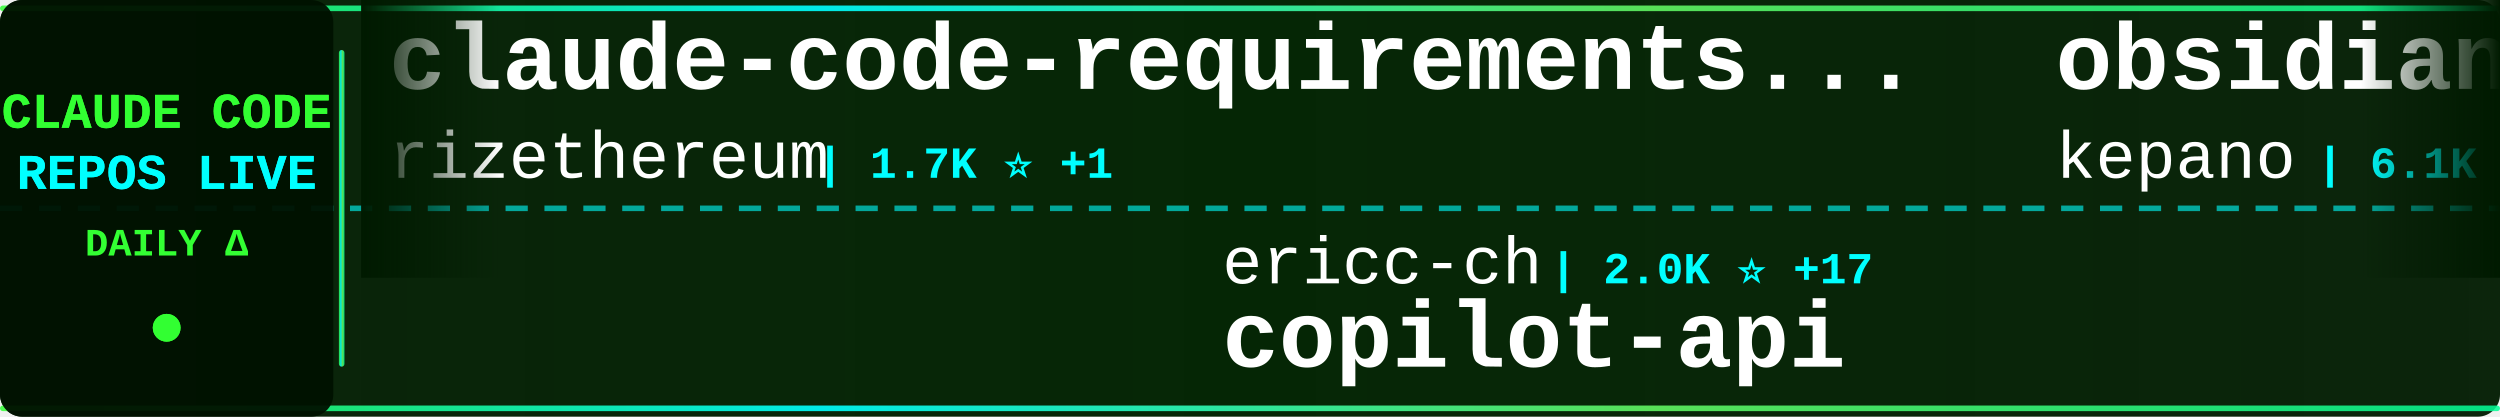
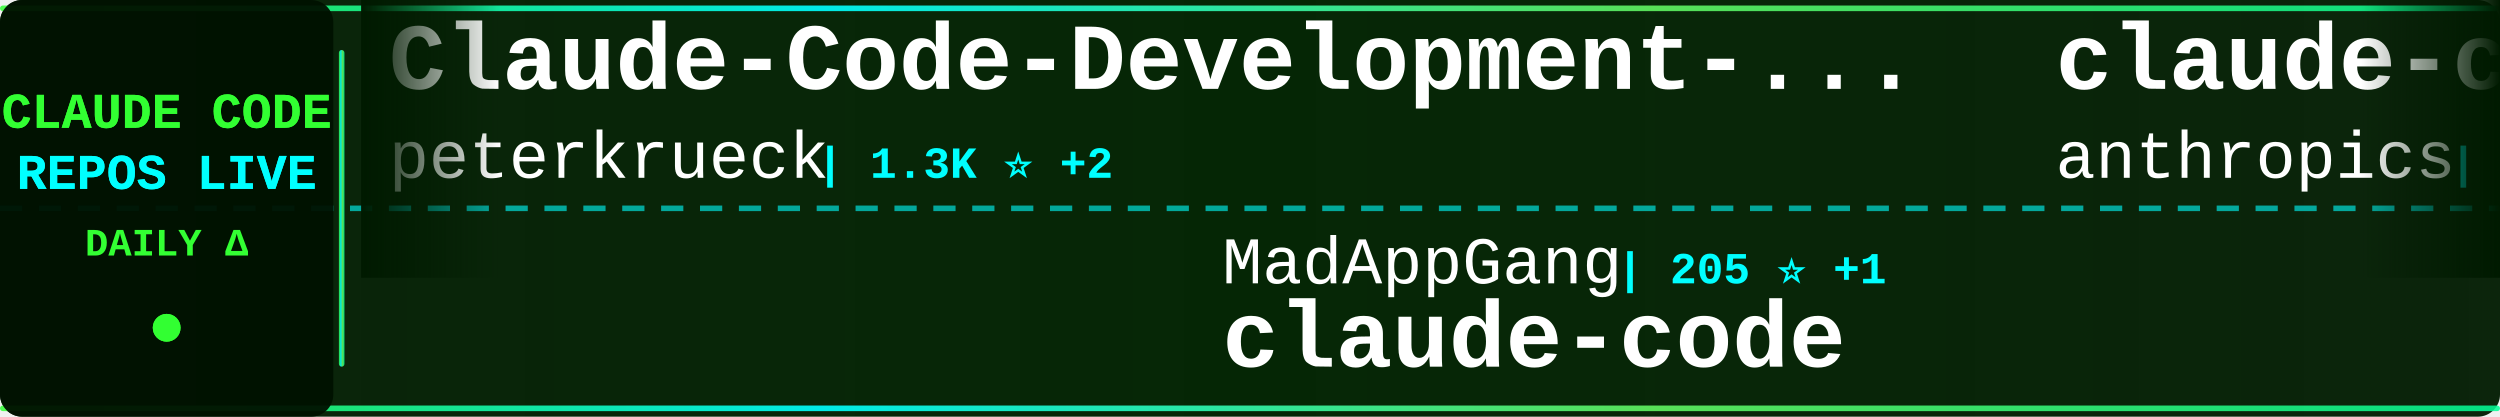
<svg xmlns="http://www.w3.org/2000/svg" width="900" height="150">
  <defs>
    <linearGradient id="tickerBg" x1="0%" y1="0%" x2="100%" y2="0%">
      <stop offset="0%" style="stop-color:#001a00;stop-opacity:0.95" />
      <stop offset="50%" style="stop-color:#002200;stop-opacity:0.98" />
      <stop offset="100%" style="stop-color:#001a00;stop-opacity:0.95" />
    </linearGradient>
    <linearGradient id="borderGrad" x1="0%" y1="0%" x2="100%" y2="0%">
      <stop offset="0%" style="stop-color:#33ff33;stop-opacity:0.85">
        <animate attributeName="stop-opacity" values="0.85;1;0.85" dur="2s" repeatCount="indefinite" />
      </stop>
      <stop offset="33%" style="stop-color:#00ffff;stop-opacity:0.9">
        <animate attributeName="stop-opacity" values="0.9;1;0.9" dur="2.2s" repeatCount="indefinite" />
      </stop>
      <stop offset="66%" style="stop-color:#66ff66;stop-opacity:0.85">
        <animate attributeName="stop-opacity" values="0.85;1;0.85" dur="1.8s" repeatCount="indefinite" />
      </stop>
      <stop offset="100%" style="stop-color:#00ff99;stop-opacity:0.85">
        <animate attributeName="stop-opacity" values="0.85;1;0.85" dur="2s" repeatCount="indefinite" />
      </stop>
    </linearGradient>
    <filter id="textGlow">
      <feGaussianBlur stdDeviation="0.1" result="coloredBlur" />
      <feMerge>
        <feMergeNode in="coloredBlur" />
        <feMergeNode in="SourceGraphic" />
      </feMerge>
    </filter>
    <filter id="metricGlow">
      <feGaussianBlur stdDeviation="0.2" result="coloredBlur" />
      <feMerge>
        <feMergeNode in="coloredBlur" />
        <feMergeNode in="SourceGraphic" />
      </feMerge>
    </filter>
    <linearGradient id="leftFade" x1="0%" y1="0%" x2="100%" y2="0%">
      <stop offset="0%" style="stop-color:#001a00;stop-opacity:1" />
      <stop offset="100%" style="stop-color:#001a00;stop-opacity:0" />
    </linearGradient>
    <linearGradient id="rightFade" x1="0%" y1="0%" x2="100%" y2="0%">
      <stop offset="0%" style="stop-color:#001a00;stop-opacity:0" />
      <stop offset="100%" style="stop-color:#001a00;stop-opacity:1" />
    </linearGradient>
  </defs>
  <rect width="900" height="150" fill="url(#tickerBg)" rx="8" />
  <rect x="0" y="2" width="900" height="2" fill="url(#borderGrad)" rx="1" />
  <rect x="0" y="146" width="900" height="2" fill="url(#borderGrad)" rx="1" />
  <line x1="0" y1="75" x2="900" y2="75" stroke="#00ffff" stroke-width="2" stroke-dasharray="8 6" opacity="0.6" />
  <rect x="0" y="0" width="120" height="150" fill="#001100" opacity="0.95" rx="8" />
  <text x="60" y="46" font-family="'Courier New', monospace" font-size="18" font-weight="bold" fill="#33ff33" text-anchor="middle" filter="url(#textGlow)">
    CLAUDE CODE
  </text>
  <text x="60" y="68" font-family="'Courier New', monospace" font-size="18" font-weight="bold" fill="#00ffff" text-anchor="middle" filter="url(#textGlow)">
    REPOS LIVE
  </text>
  <text x="60" y="92" font-family="'Courier New', monospace" font-size="14" font-weight="bold" fill="#33ff33" text-anchor="middle">
    DAILY Δ
  </text>
  <circle cx="60" cy="118" r="5" fill="#33ff33" filter="url(#metricGlow)">
    <animate attributeName="r" values="4;6;4" dur="1.5s" repeatCount="indefinite" />
    <animate attributeName="opacity" values="0.6;1;0.6" dur="1.5s" repeatCount="indefinite" />
  </circle>
  <rect x="122" y="18" width="2" height="114" fill="url(#borderGrad)" rx="1" />
  <clipPath id="tickerClip">
    <rect x="130" y="0" width="770" height="150" />
  </clipPath>
  <g clip-path="url(#tickerClip)">
    <g id="tickerItems">
      <animateTransform attributeName="transform" attributeType="XML" type="translate" from="0 0" to="-3000 0" dur="54s" repeatCount="indefinite" />
      <g transform="translate(0, 0)">
-         <text x="140" y="32" font-family="'Courier New', monospace" font-size="34" font-weight="bold" fill="#ffffff">claude-code-requirements...</text>
-         <text x="140" y="64" font-family="'Courier New', monospace" font-size="24" font-weight="normal" fill="#ffffff" opacity="1.0">rizethereum</text>
-         <text x="294" y="64" font-family="'Courier New', monospace" font-size="16" font-weight="bold" fill="#00ffff"> | 1.7K ⭐ +1</text>
+         <text x="140" y="32" font-family="'Courier New', monospace" font-size="34" font-weight="bold" fill="#ffffff">Claude-Code-Development-...</text>
+         <text x="140" y="64" font-family="'Courier New', monospace" font-size="24" font-weight="normal" fill="#ffffff" opacity="1.0">peterkrueck</text>
+         <text x="294" y="64" font-family="'Courier New', monospace" font-size="16" font-weight="bold" fill="#00ffff"> | 1.3K ⭐ +2</text>
      </g>
      <g transform="translate(300, 0)">
-         <text x="140" y="102" font-family="'Courier New', monospace" font-size="24" font-weight="normal" fill="#ffffff" opacity="1.0">ericc-ch</text>
-         <text x="258" y="102" font-family="'Courier New', monospace" font-size="16" font-weight="bold" fill="#00ffff"> | 2.0K ⭐ +17</text>
-         <text x="140" y="132" font-family="'Courier New', monospace" font-size="34" font-weight="bold" fill="#ffffff">copilot-api</text>
+         <text x="140" y="102" font-family="'Courier New', monospace" font-size="24" font-weight="normal" fill="#ffffff" opacity="1.0">MadAppGang</text>
+         <text x="282" y="102" font-family="'Courier New', monospace" font-size="16" font-weight="bold" fill="#00ffff"> | 205 ⭐ +1</text>
+         <text x="140" y="132" font-family="'Courier New', monospace" font-size="34" font-weight="bold" fill="#ffffff">claude-code</text>
      </g>
      <g transform="translate(600, 0)">
-         <text x="140" y="32" font-family="'Courier New', monospace" font-size="34" font-weight="bold" fill="#ffffff">obsidian-skills</text>
-         <text x="140" y="64" font-family="'Courier New', monospace" font-size="24" font-weight="normal" fill="#ffffff" opacity="1.0">kepano</text>
-         <text x="234" y="64" font-family="'Courier New', monospace" font-size="16" font-weight="bold" fill="#00ffff"> | 6.1K ⭐ +364</text>
+         <text x="140" y="32" font-family="'Courier New', monospace" font-size="34" font-weight="bold" fill="#ffffff">claude-code</text>
+         <text x="140" y="64" font-family="'Courier New', monospace" font-size="24" font-weight="normal" fill="#ffffff" opacity="1.0">anthropics</text>
+         <text x="282" y="64" font-family="'Courier New', monospace" font-size="16" font-weight="bold" fill="#00ffff"> | 56.1K ⭐ +419</text>
      </g>
      <g transform="translate(900, 0)">
-         <text x="140" y="102" font-family="'Courier New', monospace" font-size="24" font-weight="normal" fill="#ffffff" opacity="1.0">jarrodwatts</text>
-         <text x="294" y="102" font-family="'Courier New', monospace" font-size="16" font-weight="bold" fill="#00ffff"> | 757 ⭐ +20</text>
-         <text x="140" y="132" font-family="'Courier New', monospace" font-size="34" font-weight="bold" fill="#ffffff">claude-code-config</text>
+         <text x="140" y="102" font-family="'Courier New', monospace" font-size="24" font-weight="normal" fill="#ffffff" opacity="1.0">shareAI-lab</text>
+         <text x="294" y="102" font-family="'Courier New', monospace" font-size="16" font-weight="bold" fill="#00ffff"> | 14.1K ⭐ +139</text>
+         <text x="140" y="132" font-family="'Courier New', monospace" font-size="34" font-weight="bold" fill="#ffffff">learn-claude-code</text>
      </g>
      <g transform="translate(1200, 0)">
-         <text x="140" y="32" font-family="'Courier New', monospace" font-size="34" font-weight="bold" fill="#ffffff">context-engineering-intr...</text>
-         <text x="140" y="64" font-family="'Courier New', monospace" font-size="24" font-weight="normal" fill="#ffffff" opacity="1.0">coleam00</text>
-         <text x="258" y="64" font-family="'Courier New', monospace" font-size="16" font-weight="bold" fill="#00ffff"> | 12.2K ⭐ +9</text>
-       </g>
-       <g transform="translate(1500, 0)">
-         <text x="140" y="102" font-family="'Courier New', monospace" font-size="24" font-weight="normal" fill="#ffffff" opacity="1.0">greggh</text>
-         <text x="234" y="102" font-family="'Courier New', monospace" font-size="16" font-weight="bold" fill="#00ffff"> | 1.7K ⭐ +7</text>
-         <text x="140" y="132" font-family="'Courier New', monospace" font-size="34" font-weight="bold" fill="#ffffff">claude-code.nvim</text>
-       </g>
-       <g transform="translate(1800, 0)">
-         <text x="140" y="32" font-family="'Courier New', monospace" font-size="34" font-weight="bold" fill="#ffffff">claude-code-unified-agen...</text>
-         <text x="140" y="64" font-family="'Courier New', monospace" font-size="24" font-weight="normal" fill="#ffffff" opacity="1.0">stretchcloud</text>
-         <text x="306" y="64" font-family="'Courier New', monospace" font-size="16" font-weight="bold" fill="#00ffff"> | 722 ⭐ +1</text>
-       </g>
-       <g transform="translate(2100, 0)">
-         <text x="140" y="102" font-family="'Courier New', monospace" font-size="24" font-weight="normal" fill="#ffffff" opacity="1.0">wshobson</text>
-         <text x="258" y="102" font-family="'Courier New', monospace" font-size="16" font-weight="bold" fill="#00ffff"> | 25.3K ⭐ +146</text>
-         <text x="140" y="132" font-family="'Courier New', monospace" font-size="34" font-weight="bold" fill="#ffffff">agents</text>
-       </g>
-       <g transform="translate(2400, 0)">
        <text x="140" y="32" font-family="'Courier New', monospace" font-size="34" font-weight="bold" fill="#ffffff">claude-code-settings</text>
        <text x="140" y="64" font-family="'Courier New', monospace" font-size="24" font-weight="normal" fill="#ffffff" opacity="1.0">feiskyer</text>
        <text x="258" y="64" font-family="'Courier New', monospace" font-size="16" font-weight="bold" fill="#00ffff"> | 1.1K ⭐ +7</text>
      </g>
+       <g transform="translate(1500, 0)">
+         <text x="140" y="102" font-family="'Courier New', monospace" font-size="24" font-weight="normal" fill="#ffffff" opacity="1.0">davila7</text>
+         <text x="246" y="102" font-family="'Courier New', monospace" font-size="16" font-weight="bold" fill="#00ffff"> | 15.9K ⭐ +97</text>
+         <text x="140" y="132" font-family="'Courier New', monospace" font-size="34" font-weight="bold" fill="#ffffff">claude-code-templates</text>
+       </g>
+       <g transform="translate(1800, 0)">
+         <text x="140" y="32" font-family="'Courier New', monospace" font-size="34" font-weight="bold" fill="#ffffff">ui-ux-pro-max-skill</text>
+         <text x="140" y="64" font-family="'Courier New', monospace" font-size="24" font-weight="normal" fill="#ffffff" opacity="1.0">nextlevelbuilder</text>
+         <text x="354" y="64" font-family="'Courier New', monospace" font-size="16" font-weight="bold" fill="#00ffff"> | 13.0K ⭐ +967</text>
+       </g>
+       <g transform="translate(2100, 0)">
+         <text x="140" y="102" font-family="'Courier New', monospace" font-size="24" font-weight="normal" fill="#ffffff" opacity="1.0">OneRedOak</text>
+         <text x="270" y="102" font-family="'Courier New', monospace" font-size="16" font-weight="bold" fill="#00ffff"> | 3.5K ⭐ +6</text>
+         <text x="140" y="132" font-family="'Courier New', monospace" font-size="34" font-weight="bold" fill="#ffffff">claude-code-workflows</text>
+       </g>
+       <g transform="translate(2400, 0)">
+         <text x="140" y="32" font-family="'Courier New', monospace" font-size="34" font-weight="bold" fill="#ffffff">claude-code-mastering</text>
+         <text x="140" y="64" font-family="'Courier New', monospace" font-size="24" font-weight="normal" fill="#ffffff" opacity="1.0">revfactory</text>
+         <text x="282" y="64" font-family="'Courier New', monospace" font-size="16" font-weight="bold" fill="#00ffff"> | 734 ⭐</text>
+       </g>
      <g transform="translate(2700, 0)">
-         <text x="140" y="102" font-family="'Courier New', monospace" font-size="24" font-weight="normal" fill="#ffffff" opacity="1.0">numman-ali</text>
-         <text x="282" y="102" font-family="'Courier New', monospace" font-size="16" font-weight="bold" fill="#00ffff"> | 4.8K ⭐ +127</text>
-         <text x="140" y="132" font-family="'Courier New', monospace" font-size="34" font-weight="bold" fill="#ffffff">openskills</text>
+         <text x="140" y="102" font-family="'Courier New', monospace" font-size="24" font-weight="normal" fill="#ffffff" opacity="1.0">wshobson</text>
+         <text x="258" y="102" font-family="'Courier New', monospace" font-size="16" font-weight="bold" fill="#00ffff"> | 25.3K ⭐ +136</text>
+         <text x="140" y="132" font-family="'Courier New', monospace" font-size="34" font-weight="bold" fill="#ffffff">agents</text>
      </g>
      <g transform="translate(3000, 0)">
-         <text x="140" y="32" font-family="'Courier New', monospace" font-size="34" font-weight="bold" fill="#ffffff">claude-code-requirements...</text>
-         <text x="140" y="64" font-family="'Courier New', monospace" font-size="24" font-weight="normal" fill="#ffffff" opacity="1.0">rizethereum</text>
-         <text x="294" y="64" font-family="'Courier New', monospace" font-size="16" font-weight="bold" fill="#00ffff"> | 1.7K ⭐ +1</text>
+         <text x="140" y="32" font-family="'Courier New', monospace" font-size="34" font-weight="bold" fill="#ffffff">Claude-Code-Development-...</text>
+         <text x="140" y="64" font-family="'Courier New', monospace" font-size="24" font-weight="normal" fill="#ffffff" opacity="1.0">peterkrueck</text>
+         <text x="294" y="64" font-family="'Courier New', monospace" font-size="16" font-weight="bold" fill="#00ffff"> | 1.3K ⭐ +2</text>
      </g>
      <g transform="translate(3300, 0)">
-         <text x="140" y="102" font-family="'Courier New', monospace" font-size="24" font-weight="normal" fill="#ffffff" opacity="1.0">ericc-ch</text>
-         <text x="258" y="102" font-family="'Courier New', monospace" font-size="16" font-weight="bold" fill="#00ffff"> | 2.0K ⭐ +17</text>
-         <text x="140" y="132" font-family="'Courier New', monospace" font-size="34" font-weight="bold" fill="#ffffff">copilot-api</text>
+         <text x="140" y="102" font-family="'Courier New', monospace" font-size="24" font-weight="normal" fill="#ffffff" opacity="1.0">MadAppGang</text>
+         <text x="282" y="102" font-family="'Courier New', monospace" font-size="16" font-weight="bold" fill="#00ffff"> | 205 ⭐ +1</text>
+         <text x="140" y="132" font-family="'Courier New', monospace" font-size="34" font-weight="bold" fill="#ffffff">claude-code</text>
      </g>
      <g transform="translate(3600, 0)">
-         <text x="140" y="32" font-family="'Courier New', monospace" font-size="34" font-weight="bold" fill="#ffffff">obsidian-skills</text>
-         <text x="140" y="64" font-family="'Courier New', monospace" font-size="24" font-weight="normal" fill="#ffffff" opacity="1.0">kepano</text>
-         <text x="234" y="64" font-family="'Courier New', monospace" font-size="16" font-weight="bold" fill="#00ffff"> | 6.1K ⭐ +364</text>
+         <text x="140" y="32" font-family="'Courier New', monospace" font-size="34" font-weight="bold" fill="#ffffff">claude-code</text>
+         <text x="140" y="64" font-family="'Courier New', monospace" font-size="24" font-weight="normal" fill="#ffffff" opacity="1.0">anthropics</text>
+         <text x="282" y="64" font-family="'Courier New', monospace" font-size="16" font-weight="bold" fill="#00ffff"> | 56.1K ⭐ +419</text>
      </g>
      <g transform="translate(3900, 0)">
-         <text x="140" y="102" font-family="'Courier New', monospace" font-size="24" font-weight="normal" fill="#ffffff" opacity="1.0">jarrodwatts</text>
-         <text x="294" y="102" font-family="'Courier New', monospace" font-size="16" font-weight="bold" fill="#00ffff"> | 757 ⭐ +20</text>
-         <text x="140" y="132" font-family="'Courier New', monospace" font-size="34" font-weight="bold" fill="#ffffff">claude-code-config</text>
+         <text x="140" y="102" font-family="'Courier New', monospace" font-size="24" font-weight="normal" fill="#ffffff" opacity="1.0">shareAI-lab</text>
+         <text x="294" y="102" font-family="'Courier New', monospace" font-size="16" font-weight="bold" fill="#00ffff"> | 14.1K ⭐ +139</text>
+         <text x="140" y="132" font-family="'Courier New', monospace" font-size="34" font-weight="bold" fill="#ffffff">learn-claude-code</text>
      </g>
    </g>
  </g>
  <rect x="130" y="0" width="50" height="100" fill="url(#leftFade)" />
  <rect x="850" y="0" width="50" height="100" fill="url(#rightFade)" />
</svg>
